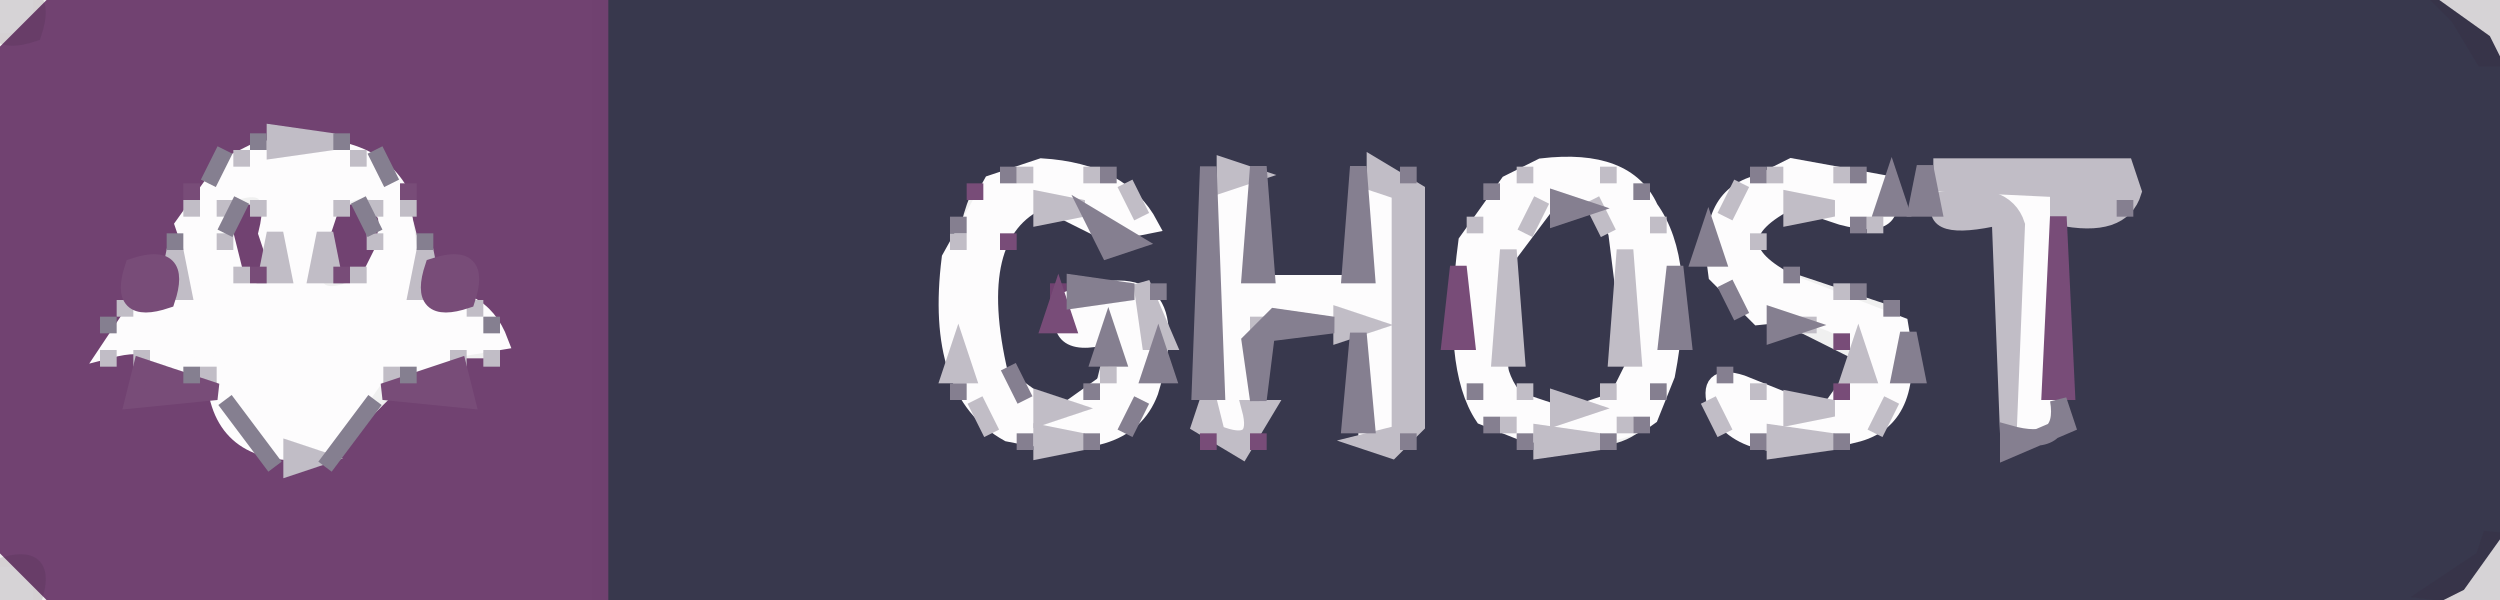
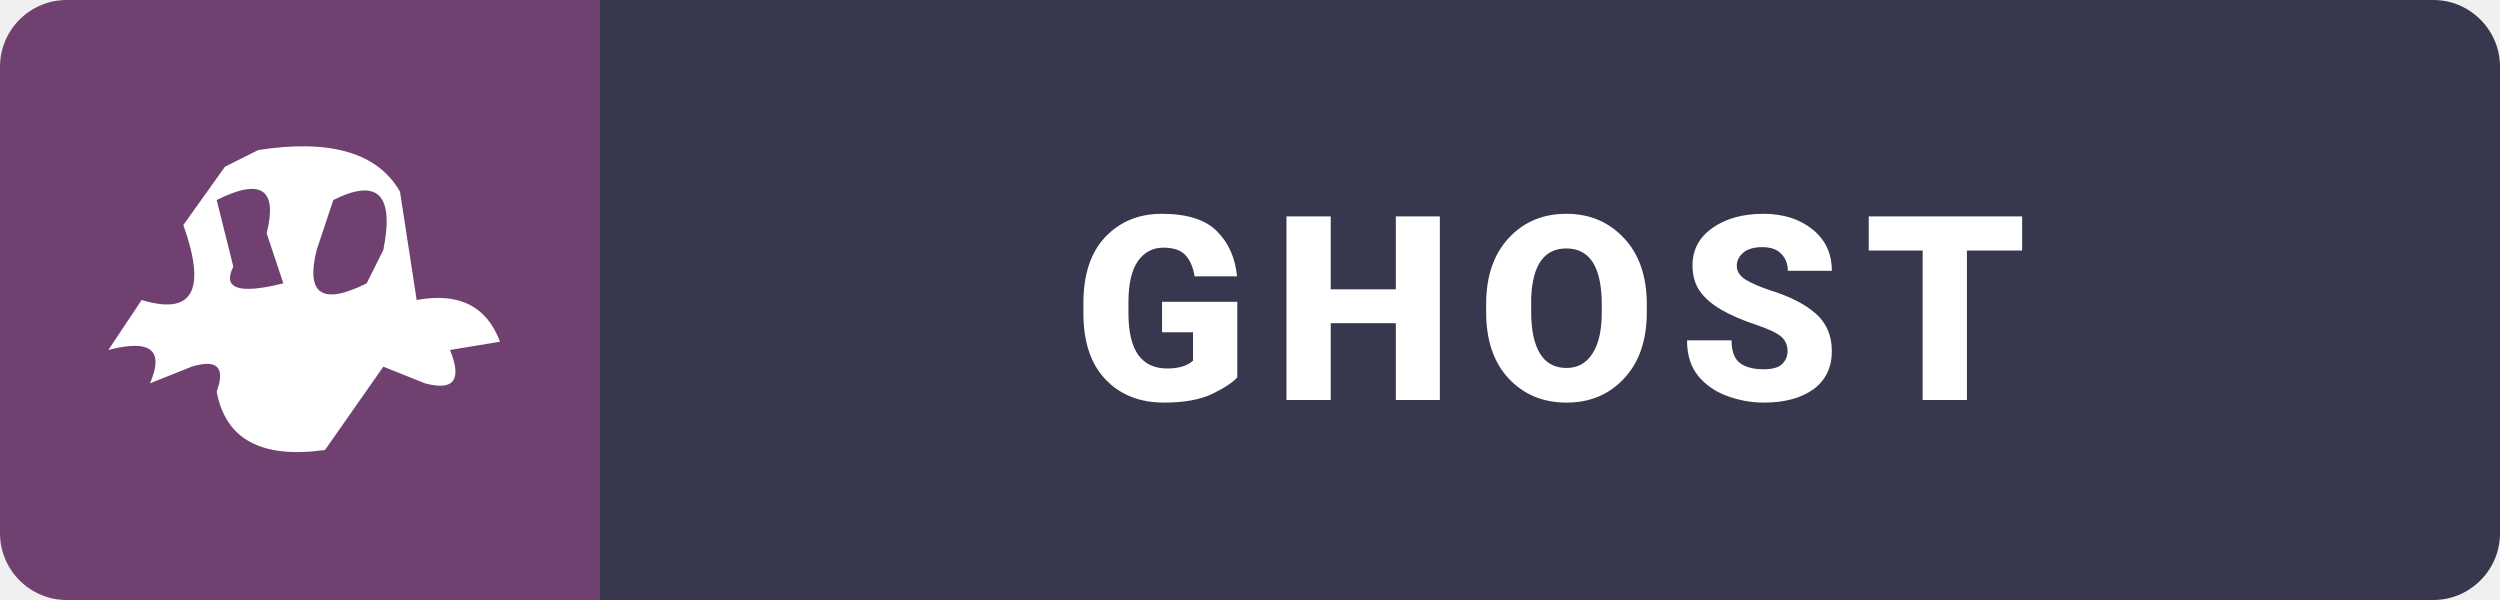
- <svg xmlns="http://www.w3.org/2000/svg" viewBox="0 0 150 36" version="1.1" desc="Created with imagetracer.js version 1.2.6">
-   <path fill="rgb(55,55,76)" stroke="rgb(55,55,76)" stroke-width="1" opacity="0.996" d="M 36 0 L 145.5 0 L 149 2.5 L 150 4.5 L 150 31.5 L 147.5 35 L 145.5 36 L 36 36 L 36 0 Z M 61 10 L 58 11 Q 56 15 57 24 L 62 27 L 68 26 L 70 23 L 70 17 L 63 17 Q 62 22 66 20 L 65 24 Q 60 24 60 22 Q 59 15 61 13 Q 65 12 68 15 L 69 13 Q 68 9 61 10 Z M 72 10 L 72 27 L 76 27 L 76 20 L 81 20 Q 79 25 83 27 L 85 27 L 85 10 L 81 10 L 81 17 L 76 17 L 76 10 L 72 10 Z M 92 10 L 89 11 L 87 17 L 87 21 L 89 26 L 92 27 Q 97 28 99 26 L 101 21 L 101 17 L 99 11 Q 97 9 92 10 Z M 106 10 L 102 15 L 103 18 L 111 22 L 110 24 Q 105 25 104 22 L 102 25 L 106 27 L 113 26 L 115 23 L 114 18 L 108 16 Q 104 17 106 13 L 113 14 L 114 11 Q 112 9 106 10 Z M 115 10 L 115 13 L 120 14 L 120 27 L 124 26 L 124 14 L 128 13 L 128 10 L 115 10 Z " />
-   <path fill="rgb(55,55,76)" stroke="rgb(55,55,76)" stroke-width="1" opacity="0.996" d="M 92.5 13 Q 96.3 12.3 97 14.5 L 97 22.5 L 95.5 24 Q 91.8 24.8 91 22.5 L 91 14.5 L 92.5 13 Z " />
-   <path fill="rgb(207,129,83)" stroke="rgb(207,129,83)" stroke-width="1" opacity="0.016" d="M 2.5 0 L 2.5 1 L 2.5 0 Z " />
-   <path fill="rgb(207,129,83)" stroke="rgb(207,129,83)" stroke-width="1" opacity="0.016" d="M 0.5 2 L 0.5 3 L 0.5 2 Z " />
-   <path fill="rgb(207,129,83)" stroke="rgb(207,129,83)" stroke-width="1" opacity="0.016" d="M 0.5 33 L 0.5 34 L 0.5 33 Z " />
-   <path fill="rgb(207,129,83)" stroke="rgb(207,129,83)" stroke-width="1" opacity="0.016" d="M 2.5 35 L 2.5 36 L 2.5 35 Z " />
-   <path fill="rgb(112,65,112)" stroke="rgb(112,65,112)" stroke-width="1" opacity="0.996" d="M 3.5 0 L 36 0 L 36 36 L 3.5 36 L 0 32.5 L 0 3.5 L 3.5 0 Z M 16 8 L 14 9 L 10 15 Q 11 17 8 16 L 6 22 L 8 21 L 8 24 Q 15 23 17 28 L 20 28 L 24 24 Q 29 26 28 22 L 30 22 L 28 18 Q 29 15 26 16 L 25 12 Q 23 7 16 8 Z " />
-   <path fill="rgb(112,65,112)" stroke="rgb(112,65,112)" stroke-width="1" opacity="0.996" d="M 14 13 Q 17.3 11.9 16 16 Q 12.7 17.1 14 13 Z " />
-   <path fill="rgb(112,65,112)" stroke="rgb(112,65,112)" stroke-width="1" opacity="0.996" d="M 20 13 Q 23.3 11.9 22 16 Q 18.7 17.1 20 13 Z " />
-   <path fill="rgb(112,65,112)" stroke="rgb(112,65,112)" stroke-width="1" opacity="0.996" d="M 63.5 17 L 63.5 18 L 63.5 17 Z " />
-   <path fill="rgb(253,252,253)" stroke="rgb(253,252,253)" stroke-width="1" opacity="1" d="M 15.5 9 Q 22 8 24 11.5 L 25 18 Q 28.8 17.3 30 20.5 L 27 21 Q 28.1 23.7 25.5 23 L 23 22 L 19.5 27 Q 13.8 27.8 13 23.5 Q 13.8 21.3 11.5 22 L 9 23 Q 10.3 20 6.5 21 L 8.5 18 Q 13.1 19.4 11 13.5 L 13.5 10 L 15.5 9 Z M 13 12 L 14 16 Q 13 18 17 17 L 16 14 Q 17 10 13 12 Z M 20 12 L 19 15 Q 18 19 22 17 L 23 15 Q 24 10 20 12 Z " />
-   <path fill="rgb(253,252,253)" stroke="rgb(253,252,253)" stroke-width="1" opacity="1" d="M 62.5 10 Q 67.3 10.3 69 13.5 L 66.5 14 L 62.5 12 Q 58 14 60 22.5 L 63.5 25 L 67 22.5 L 67 20 Q 62.9 21.3 64 18 Q 71.5 15.3 69 23.5 Q 67.5 27.5 60.5 26 Q 56 23.5 57 15.5 L 59.5 11 L 62.5 10 Z " />
-   <path fill="rgb(253,252,253)" stroke="rgb(253,252,253)" stroke-width="1" opacity="1" d="M 92.5 10 Q 97.6 9.4 99 12.5 Q 101.3 15.7 100 22.5 L 99 25 Q 96.9 26.6 91.5 26 L 89 25 Q 87 22 88 14.5 L 90.5 11 L 92.5 10 Z M 93 12 L 90 16 Q 89 22 91 24 L 94 25 L 97 24 L 98 22 L 97 14 Q 96 11 93 12 Z " />
-   <path fill="rgb(253,252,253)" stroke="rgb(253,252,253)" stroke-width="1" opacity="1" d="M 107.5 10 L 113 11 Q 114.3 14 110.5 13 L 107.5 12 Q 102.5 14.5 107.5 17 L 114 19.5 Q 115 25 111.5 26 Q 104.8 27.8 103 24.5 Q 102.3 22.3 104.5 23 L 109.5 25 L 112 21.5 Q 110.6 18.4 105.5 19 L 103 16.5 Q 102.3 11.8 105.5 11 L 107.5 10 Z " />
-   <path fill="rgb(253,252,253)" stroke="rgb(253,252,253)" stroke-width="1" opacity="1" d="M 73 11 L 75 11 L 75 17 L 82 17 L 82 11 L 84 11 L 84 25.5 L 82 26 L 82 19 L 75 19 L 75 25.5 L 73 26 L 73 11 Z " />
-   <path fill="rgb(253,252,253)" stroke="rgb(253,252,253)" stroke-width="1" opacity="1" d="M 116.5 11 L 127 11.5 L 123 12 L 123 25.5 L 121 26 L 121 13.5 L 119.5 12 Q 115.5 12.7 116.5 11 Z " />
-   <path fill="rgb(193,189,198)" stroke="rgb(193,189,198)" stroke-width="1" opacity="1" d="M 16.5 8 L 20 8.5 L 16.5 9 L 16.5 8 Z " />
-   <path fill="rgb(193,189,198)" stroke="rgb(193,189,198)" stroke-width="1" opacity="1" d="M 14.5 9 L 14.5 10 L 14.5 9 Z " />
-   <path fill="rgb(193,189,198)" stroke="rgb(193,189,198)" stroke-width="1" opacity="1" d="M 21.5 9 L 21.5 10 L 21.5 9 Z " />
-   <path fill="rgb(193,189,198)" stroke="rgb(193,189,198)" stroke-width="1" opacity="1" d="M 61.5 10 L 61.5 11 L 61.5 10 Z " />
-   <path fill="rgb(193,189,198)" stroke="rgb(193,189,198)" stroke-width="1" opacity="1" d="M 65.5 10 L 65.5 11 L 65.5 10 Z " />
-   <path fill="rgb(193,189,198)" stroke="rgb(193,189,198)" stroke-width="1" opacity="1" d="M 73.5 10 L 75 10.5 L 73.5 11 L 73.5 10 Z " />
-   <path fill="rgb(193,189,198)" stroke="rgb(193,189,198)" stroke-width="1" opacity="1" d="M 82.5 10 L 85 11.5 L 85 25.5 L 83.5 27 L 82 26.5 L 84 26 L 84 11.5 L 82.5 11 L 82.5 10 Z " />
-   <path fill="rgb(193,189,198)" stroke="rgb(193,189,198)" stroke-width="1" opacity="1" d="M 91.5 10 L 91.5 11 L 91.5 10 Z " />
-   <path fill="rgb(193,189,198)" stroke="rgb(193,189,198)" stroke-width="1" opacity="1" d="M 96.5 10 L 96.5 11 L 96.5 10 Z " />
-   <path fill="rgb(193,189,198)" stroke="rgb(193,189,198)" stroke-width="1" opacity="1" d="M 106.5 10 L 106.5 11 L 106.5 10 Z " />
-   <path fill="rgb(193,189,198)" stroke="rgb(193,189,198)" stroke-width="1" opacity="1" d="M 110.5 10 L 110.5 11 L 110.5 10 Z " />
-   <path fill="rgb(193,189,198)" stroke="rgb(193,189,198)" stroke-width="1" opacity="1" d="M 116.5 10 L 127.5 10 L 128 11.5 Q 127.3 13.8 123.5 13 L 123.5 12 L 127 11.5 L 116.5 11 L 116.5 10 Z " />
-   <path fill="rgb(193,189,198)" stroke="rgb(193,189,198)" stroke-width="1" opacity="1" d="M 67.5 11 L 68.5 13 L 67.5 11 Z " />
-   <path fill="rgb(193,189,198)" stroke="rgb(193,189,198)" stroke-width="1" opacity="1" d="M 104.5 11 L 103.5 13 L 104.5 11 Z " />
-   <path fill="rgb(193,189,198)" stroke="rgb(193,189,198)" stroke-width="1" opacity="1" d="M 11.5 12 L 11.5 13 L 11.5 12 Z " />
-   <path fill="rgb(193,189,198)" stroke="rgb(193,189,198)" stroke-width="1" opacity="1" d="M 13.5 12 L 13.5 13 L 13.5 12 Z " />
-   <path fill="rgb(193,189,198)" stroke="rgb(193,189,198)" stroke-width="1" opacity="1" d="M 15.5 12 L 15.5 13 L 15.5 12 Z " />
-   <path fill="rgb(193,189,198)" stroke="rgb(193,189,198)" stroke-width="1" opacity="1" d="M 20.5 12 L 20.5 13 L 20.5 12 Z " />
-   <path fill="rgb(193,189,198)" stroke="rgb(193,189,198)" stroke-width="1" opacity="1" d="M 22.5 12 L 22.5 13 L 22.5 12 Z " />
-   <path fill="rgb(193,189,198)" stroke="rgb(193,189,198)" stroke-width="1" opacity="1" d="M 24.5 12 L 24.5 13 L 24.5 12 Z " />
-   <path fill="rgb(193,189,198)" stroke="rgb(193,189,198)" stroke-width="1" opacity="1" d="M 62.5 12 L 65 12.5 L 62.5 13 L 62.5 12 Z " />
-   <path fill="rgb(193,189,198)" stroke="rgb(193,189,198)" stroke-width="1" opacity="1" d="M 92.5 12 L 91.5 14 L 92.5 12 Z " />
-   <path fill="rgb(193,189,198)" stroke="rgb(193,189,198)" stroke-width="1" opacity="1" d="M 95.5 12 L 96.5 14 L 95.5 12 Z " />
-   <path fill="rgb(193,189,198)" stroke="rgb(193,189,198)" stroke-width="1" opacity="1" d="M 107.5 12 L 110 12.5 L 107.5 13 L 107.5 12 Z " />
-   <path fill="rgb(193,189,198)" stroke="rgb(193,189,198)" stroke-width="1" opacity="1" d="M 116.5 12 Q 120.3 11.3 121 13.5 L 120.5 26 L 120 13 Q 115.6 14 116.5 12 Z " />
-   <path fill="rgb(193,189,198)" stroke="rgb(193,189,198)" stroke-width="1" opacity="1" d="M 88.5 13 L 88.5 14 L 88.5 13 Z " />
-   <path fill="rgb(193,189,198)" stroke="rgb(193,189,198)" stroke-width="1" opacity="1" d="M 99.5 13 L 99.5 14 L 99.5 13 Z " />
-   <path fill="rgb(193,189,198)" stroke="rgb(193,189,198)" stroke-width="1" opacity="1" d="M 112.5 13 L 112.5 14 L 112.5 13 Z " />
-   <path fill="rgb(193,189,198)" stroke="rgb(193,189,198)" stroke-width="1" opacity="1" d="M 13.5 14 L 13.5 15 L 13.5 14 Z " />
-   <path fill="rgb(193,189,198)" stroke="rgb(193,189,198)" stroke-width="1" opacity="1" d="M 16.5 14 L 17 16.5 L 16 16.5 L 16.5 14 Z " />
-   <path fill="rgb(193,189,198)" stroke="rgb(193,189,198)" stroke-width="1" opacity="1" d="M 19.5 14 L 20 16.5 L 19 16.5 L 19.5 14 Z " />
-   <path fill="rgb(193,189,198)" stroke="rgb(193,189,198)" stroke-width="1" opacity="1" d="M 22.5 14 L 22.5 15 L 22.5 14 Z " />
-   <path fill="rgb(193,189,198)" stroke="rgb(193,189,198)" stroke-width="1" opacity="1" d="M 57.5 14 L 57.5 15 L 57.5 14 Z " />
-   <path fill="rgb(193,189,198)" stroke="rgb(193,189,198)" stroke-width="1" opacity="1" d="M 105.5 14 L 105.5 15 L 105.5 14 Z " />
-   <path fill="rgb(193,189,198)" stroke="rgb(193,189,198)" stroke-width="1" opacity="1" d="M 10.5 15 L 11 17.5 L 10 17.5 L 10.5 15 Z " />
-   <path fill="rgb(193,189,198)" stroke="rgb(193,189,198)" stroke-width="1" opacity="1" d="M 25.5 15 L 26 17.5 L 25 17.5 L 25.5 15 Z " />
-   <path fill="rgb(193,189,198)" stroke="rgb(193,189,198)" stroke-width="1" opacity="1" d="M 90.5 15 L 91 21.5 L 90 21.5 L 90.5 15 Z " />
-   <path fill="rgb(193,189,198)" stroke="rgb(193,189,198)" stroke-width="1" opacity="1" d="M 97.5 15 L 98 21.5 L 97 21.5 L 97.5 15 Z " />
-   <path fill="rgb(193,189,198)" stroke="rgb(193,189,198)" stroke-width="1" opacity="1" d="M 14.5 16 L 14.5 17 L 14.5 16 Z " />
-   <path fill="rgb(193,189,198)" stroke="rgb(193,189,198)" stroke-width="1" opacity="1" d="M 21.5 16 L 21.5 17 L 21.5 16 Z " />
-   <path fill="rgb(193,189,198)" stroke="rgb(193,189,198)" stroke-width="1" opacity="1" d="M 68.5 17 L 70 20.5 L 69 20.5 L 68.5 17 Z " />
-   <path fill="rgb(193,189,198)" stroke="rgb(193,189,198)" stroke-width="1" opacity="1" d="M 110.5 17 L 110.5 18 L 110.5 17 Z " />
-   <path fill="rgb(193,189,198)" stroke="rgb(193,189,198)" stroke-width="1" opacity="1" d="M 7.5 18 L 7.5 19 L 7.5 18 Z " />
-   <path fill="rgb(193,189,198)" stroke="rgb(193,189,198)" stroke-width="1" opacity="1" d="M 28.5 18 L 28.5 19 L 28.5 18 Z " />
-   <path fill="rgb(193,189,198)" stroke="rgb(193,189,198)" stroke-width="1" opacity="1" d="M 75.5 19 L 75.5 20 L 75.5 19 Z " />
-   <path fill="rgb(193,189,198)" stroke="rgb(193,189,198)" stroke-width="1" opacity="1" d="M 80.5 19 L 82 19.5 L 80.5 20 L 80.5 19 Z " />
-   <path fill="rgb(193,189,198)" stroke="rgb(193,189,198)" stroke-width="1" opacity="1" d="M 108.5 19 L 108.5 20 L 108.5 19 Z " />
-   <path fill="rgb(193,189,198)" stroke="rgb(193,189,198)" stroke-width="1" opacity="1" d="M 6.5 21 L 6.5 22 L 6.5 21 Z " />
-   <path fill="rgb(193,189,198)" stroke="rgb(193,189,198)" stroke-width="1" opacity="1" d="M 8.5 21 L 8.5 22 L 8.5 21 Z " />
-   <path fill="rgb(193,189,198)" stroke="rgb(193,189,198)" stroke-width="1" opacity="1" d="M 27.5 21 L 27.5 22 L 27.5 21 Z " />
-   <path fill="rgb(193,189,198)" stroke="rgb(193,189,198)" stroke-width="1" opacity="1" d="M 29.5 21 L 29.5 22 L 29.5 21 Z " />
-   <path fill="rgb(193,189,198)" stroke="rgb(193,189,198)" stroke-width="1" opacity="1" d="M 57.5 21 L 58 22.5 L 57 22.5 L 57.5 21 Z " />
-   <path fill="rgb(193,189,198)" stroke="rgb(193,189,198)" stroke-width="1" opacity="1" d="M 111.5 21 L 112 22.5 L 111 22.5 L 111.5 21 Z " />
-   <path fill="rgb(193,189,198)" stroke="rgb(193,189,198)" stroke-width="1" opacity="1" d="M 12.5 22 L 12.5 23 L 12.5 22 Z " />
-   <path fill="rgb(193,189,198)" stroke="rgb(193,189,198)" stroke-width="1" opacity="1" d="M 23.5 22 L 23.5 23 L 23.5 22 Z " />
-   <path fill="rgb(193,189,198)" stroke="rgb(193,189,198)" stroke-width="1" opacity="1" d="M 66.5 22 L 66.5 23 L 66.5 22 Z " />
-   <path fill="rgb(193,189,198)" stroke="rgb(193,189,198)" stroke-width="1" opacity="1" d="M 91.5 23 L 91.5 24 L 91.5 23 Z " />
-   <path fill="rgb(193,189,198)" stroke="rgb(193,189,198)" stroke-width="1" opacity="1" d="M 96.5 23 L 96.5 24 L 96.5 23 Z " />
-   <path fill="rgb(193,189,198)" stroke="rgb(193,189,198)" stroke-width="1" opacity="1" d="M 105.5 23 L 105.5 24 L 105.5 23 Z " />
-   <path fill="rgb(193,189,198)" stroke="rgb(193,189,198)" stroke-width="1" opacity="1" d="M 58.5 24 L 59.5 26 L 58.5 24 Z " />
-   <path fill="rgb(193,189,198)" stroke="rgb(193,189,198)" stroke-width="1" opacity="1" d="M 62.5 24 L 64 24.5 L 62.5 25 L 62.5 24 Z " />
-   <path fill="rgb(193,189,198)" stroke="rgb(193,189,198)" stroke-width="1" opacity="1" d="M 72.5 24 L 73 26 Q 75.7 27.1 75 24.5 L 76 24.5 L 74.5 27 L 72 25.5 L 72.5 24 Z " />
-   <path fill="rgb(193,189,198)" stroke="rgb(193,189,198)" stroke-width="1" opacity="1" d="M 93.5 24 L 95 24.5 L 93.5 25 L 93.5 24 Z " />
-   <path fill="rgb(193,189,198)" stroke="rgb(193,189,198)" stroke-width="1" opacity="1" d="M 102.5 24 L 103.5 26 L 102.5 24 Z " />
-   <path fill="rgb(193,189,198)" stroke="rgb(193,189,198)" stroke-width="1" opacity="1" d="M 107.5 24 L 110 24.5 L 107.5 25 L 107.5 24 Z " />
-   <path fill="rgb(193,189,198)" stroke="rgb(193,189,198)" stroke-width="1" opacity="1" d="M 113.5 24 L 112.5 26 L 113.5 24 Z " />
-   <path fill="rgb(193,189,198)" stroke="rgb(193,189,198)" stroke-width="1" opacity="1" d="M 90.5 25 L 90.5 26 L 90.5 25 Z " />
-   <path fill="rgb(193,189,198)" stroke="rgb(193,189,198)" stroke-width="1" opacity="1" d="M 97.5 25 L 97.5 26 L 97.5 25 Z " />
-   <path fill="rgb(193,189,198)" stroke="rgb(193,189,198)" stroke-width="1" opacity="1" d="M 62.5 26 L 65 26.5 L 62.5 27 L 62.5 26 Z " />
-   <path fill="rgb(193,189,198)" stroke="rgb(193,189,198)" stroke-width="1" opacity="1" d="M 92.5 26 L 96 26.5 L 92.5 27 L 92.5 26 Z " />
-   <path fill="rgb(193,189,198)" stroke="rgb(193,189,198)" stroke-width="1" opacity="1" d="M 106.5 26 L 110 26.5 L 106.5 27 L 106.5 26 Z " />
-   <path fill="rgb(193,189,198)" stroke="rgb(193,189,198)" stroke-width="1" opacity="1" d="M 17.5 27 L 19 27.5 L 17.5 28 L 17.5 27 Z " />
-   <path fill="rgb(120,76,120)" stroke="rgb(120,76,120)" stroke-width="1" opacity="1" d="M 11.5 11 L 11.5 12 L 11.5 11 Z " />
-   <path fill="rgb(120,76,120)" stroke="rgb(120,76,120)" stroke-width="1" opacity="1" d="M 24.5 11 L 24.5 12 L 24.5 11 Z " />
-   <path fill="rgb(120,76,120)" stroke="rgb(120,76,120)" stroke-width="1" opacity="1" d="M 58.5 11 L 58.5 12 L 58.5 11 Z " />
-   <path fill="rgb(120,76,120)" stroke="rgb(120,76,120)" stroke-width="1" opacity="1" d="M 123.5 13 L 124 23.5 L 123 23.5 L 123.5 13 Z " />
-   <path fill="rgb(120,76,120)" stroke="rgb(120,76,120)" stroke-width="1" opacity="1" d="M 60.5 14 L 60.5 15 L 60.5 14 Z " />
-   <path fill="rgb(120,76,120)" stroke="rgb(120,76,120)" stroke-width="1" opacity="1" d="M 8 16 Q 11 15 10 18 Q 7 19 8 16 Z " />
-   <path fill="rgb(120,76,120)" stroke="rgb(120,76,120)" stroke-width="1" opacity="1" d="M 15.5 16 L 15.5 17 L 15.5 16 Z " />
-   <path fill="rgb(120,76,120)" stroke="rgb(120,76,120)" stroke-width="1" opacity="1" d="M 20.5 16 L 20.5 17 L 20.5 16 Z " />
-   <path fill="rgb(120,76,120)" stroke="rgb(120,76,120)" stroke-width="1" opacity="1" d="M 26 16 Q 29 15 28 18 Q 25 19 26 16 Z " />
-   <path fill="rgb(120,76,120)" stroke="rgb(120,76,120)" stroke-width="1" opacity="1" d="M 87.5 16 L 88 20.5 L 87 20.5 L 87.5 16 Z " />
-   <path fill="rgb(120,76,120)" stroke="rgb(120,76,120)" stroke-width="1" opacity="1" d="M 63.5 18 L 64 19.5 L 63 19.5 L 63.5 18 Z " />
-   <path fill="rgb(120,76,120)" stroke="rgb(120,76,120)" stroke-width="1" opacity="1" d="M 110.5 20 L 110.5 21 L 110.5 20 Z " />
-   <path fill="rgb(120,76,120)" stroke="rgb(120,76,120)" stroke-width="1" opacity="1" d="M 8.5 22 L 13 23.5 L 8 24 L 8.5 22 Z " />
-   <path fill="rgb(120,76,120)" stroke="rgb(120,76,120)" stroke-width="1" opacity="1" d="M 27.5 22 L 28 24 L 23 23.5 L 27.5 22 Z " />
-   <path fill="rgb(120,76,120)" stroke="rgb(120,76,120)" stroke-width="1" opacity="1" d="M 110.5 23 L 110.5 24 L 110.5 23 Z " />
-   <path fill="rgb(120,76,120)" stroke="rgb(120,76,120)" stroke-width="1" opacity="1" d="M 72.5 26 L 72.5 27 L 72.5 26 Z " />
-   <path fill="rgb(120,76,120)" stroke="rgb(120,76,120)" stroke-width="1" opacity="1" d="M 75.5 26 L 75.5 27 L 75.5 26 Z " />
-   <path fill="rgb(133,127,144)" stroke="rgb(133,127,144)" stroke-width="1" opacity="1" d="M 15.5 8 L 15.5 9 L 15.5 8 Z " />
-   <path fill="rgb(133,127,144)" stroke="rgb(133,127,144)" stroke-width="1" opacity="1" d="M 20.5 8 L 20.5 9 L 20.5 8 Z " />
-   <path fill="rgb(133,127,144)" stroke="rgb(133,127,144)" stroke-width="1" opacity="1" d="M 13.5 9 L 12.5 11 L 13.5 9 Z " />
-   <path fill="rgb(133,127,144)" stroke="rgb(133,127,144)" stroke-width="1" opacity="1" d="M 22.5 9 L 23.5 11 L 22.5 9 Z " />
-   <path fill="rgb(133,127,144)" stroke="rgb(133,127,144)" stroke-width="1" opacity="1" d="M 60.5 10 L 60.5 11 L 60.5 10 Z " />
-   <path fill="rgb(133,127,144)" stroke="rgb(133,127,144)" stroke-width="1" opacity="1" d="M 66.5 10 L 66.5 11 L 66.5 10 Z " />
-   <path fill="rgb(133,127,144)" stroke="rgb(133,127,144)" stroke-width="1" opacity="1" d="M 72.5 10 L 73 23.5 L 72 23.5 L 72.5 10 Z " />
-   <path fill="rgb(133,127,144)" stroke="rgb(133,127,144)" stroke-width="1" opacity="1" d="M 75.5 10 L 76 16.5 L 75 16.5 L 75.5 10 Z " />
-   <path fill="rgb(133,127,144)" stroke="rgb(133,127,144)" stroke-width="1" opacity="1" d="M 81.5 10 L 82 16.5 L 81 16.5 L 81.5 10 Z " />
-   <path fill="rgb(133,127,144)" stroke="rgb(133,127,144)" stroke-width="1" opacity="1" d="M 84.5 10 L 84.5 11 L 84.5 10 Z " />
-   <path fill="rgb(133,127,144)" stroke="rgb(133,127,144)" stroke-width="1" opacity="1" d="M 105.5 10 L 105.5 11 L 105.5 10 Z " />
-   <path fill="rgb(133,127,144)" stroke="rgb(133,127,144)" stroke-width="1" opacity="1" d="M 111.5 10 L 111.5 11 L 111.5 10 Z " />
-   <path fill="rgb(133,127,144)" stroke="rgb(133,127,144)" stroke-width="1" opacity="1" d="M 115.5 10 L 116 12.5 L 115 12.5 L 115.5 10 Z " />
-   <path fill="rgb(133,127,144)" stroke="rgb(133,127,144)" stroke-width="1" opacity="1" d="M 89.5 11 L 89.5 12 L 89.5 11 Z " />
-   <path fill="rgb(133,127,144)" stroke="rgb(133,127,144)" stroke-width="1" opacity="1" d="M 98.5 11 L 98.5 12 L 98.5 11 Z " />
-   <path fill="rgb(133,127,144)" stroke="rgb(133,127,144)" stroke-width="1" opacity="1" d="M 113.5 11 L 114 12.5 L 113 12.5 L 113.5 11 Z " />
-   <path fill="rgb(133,127,144)" stroke="rgb(133,127,144)" stroke-width="1" opacity="1" d="M 14.5 12 L 13.5 14 L 14.5 12 Z " />
-   <path fill="rgb(133,127,144)" stroke="rgb(133,127,144)" stroke-width="1" opacity="1" d="M 21.5 12 L 22.5 14 L 21.5 12 Z " />
-   <path fill="rgb(133,127,144)" stroke="rgb(133,127,144)" stroke-width="1" opacity="1" d="M 93.5 12 L 95 12.5 L 93.5 13 L 93.5 12 Z " />
-   <path fill="rgb(133,127,144)" stroke="rgb(133,127,144)" stroke-width="1" opacity="1" d="M 127.5 12 L 127.5 13 L 127.5 12 Z " />
-   <path fill="rgb(133,127,144)" stroke="rgb(133,127,144)" stroke-width="1" opacity="1" d="M 57.5 13 L 57.5 14 L 57.5 13 Z " />
-   <path fill="rgb(133,127,144)" stroke="rgb(133,127,144)" stroke-width="1" opacity="1" d="M 65.5 13 L 68 14.5 L 66.5 15 L 65.5 13 Z " />
-   <path fill="rgb(133,127,144)" stroke="rgb(133,127,144)" stroke-width="1" opacity="1" d="M 111.5 13 L 111.5 14 L 111.5 13 Z " />
-   <path fill="rgb(133,127,144)" stroke="rgb(133,127,144)" stroke-width="1" opacity="1" d="M 10.5 14 L 10.5 15 L 10.5 14 Z " />
-   <path fill="rgb(133,127,144)" stroke="rgb(133,127,144)" stroke-width="1" opacity="1" d="M 25.5 14 L 25.5 15 L 25.5 14 Z " />
-   <path fill="rgb(133,127,144)" stroke="rgb(133,127,144)" stroke-width="1" opacity="1" d="M 102.5 14 L 103 15.5 L 102 15.5 L 102.5 14 Z " />
-   <path fill="rgb(133,127,144)" stroke="rgb(133,127,144)" stroke-width="1" opacity="1" d="M 100.5 16 L 101 20.5 L 100 20.5 L 100.5 16 Z " />
-   <path fill="rgb(133,127,144)" stroke="rgb(133,127,144)" stroke-width="1" opacity="1" d="M 107.5 16 L 107.5 17 L 107.5 16 Z " />
-   <path fill="rgb(133,127,144)" stroke="rgb(133,127,144)" stroke-width="1" opacity="1" d="M 64.5 17 L 68 17.5 L 64.5 18 L 64.5 17 Z " />
-   <path fill="rgb(133,127,144)" stroke="rgb(133,127,144)" stroke-width="1" opacity="1" d="M 69.5 17 L 69.5 18 L 69.5 17 Z " />
-   <path fill="rgb(133,127,144)" stroke="rgb(133,127,144)" stroke-width="1" opacity="1" d="M 103.5 17 L 104.5 19 L 103.5 17 Z " />
-   <path fill="rgb(133,127,144)" stroke="rgb(133,127,144)" stroke-width="1" opacity="1" d="M 111.5 17 L 111.5 18 L 111.5 17 Z " />
-   <path fill="rgb(133,127,144)" stroke="rgb(133,127,144)" stroke-width="1" opacity="1" d="M 113.5 18 L 113.5 19 L 113.5 18 Z " />
-   <path fill="rgb(133,127,144)" stroke="rgb(133,127,144)" stroke-width="1" opacity="1" d="M 6.5 19 L 6.5 20 L 6.5 19 Z " />
-   <path fill="rgb(133,127,144)" stroke="rgb(133,127,144)" stroke-width="1" opacity="1" d="M 29.5 19 L 29.5 20 L 29.5 19 Z " />
-   <path fill="rgb(133,127,144)" stroke="rgb(133,127,144)" stroke-width="1" opacity="1" d="M 76.5 19 L 80 19.5 L 76 20 L 75.5 24 L 75 20.5 L 76.5 19 Z " />
-   <path fill="rgb(133,127,144)" stroke="rgb(133,127,144)" stroke-width="1" opacity="1" d="M 106.5 19 L 108 19.5 L 106.5 20 L 106.5 19 Z " />
-   <path fill="rgb(133,127,144)" stroke="rgb(133,127,144)" stroke-width="1" opacity="1" d="M 66.5 20 L 67 21.5 L 66 21.5 L 66.5 20 Z " />
-   <path fill="rgb(133,127,144)" stroke="rgb(133,127,144)" stroke-width="1" opacity="1" d="M 81.5 20 L 82 25.5 L 81 25.5 L 81.5 20 Z " />
-   <path fill="rgb(133,127,144)" stroke="rgb(133,127,144)" stroke-width="1" opacity="1" d="M 114.5 20 L 115 22.5 L 114 22.5 L 114.5 20 Z " />
-   <path fill="rgb(133,127,144)" stroke="rgb(133,127,144)" stroke-width="1" opacity="1" d="M 69.5 21 L 70 22.5 L 69 22.5 L 69.5 21 Z " />
-   <path fill="rgb(133,127,144)" stroke="rgb(133,127,144)" stroke-width="1" opacity="1" d="M 11.5 22 L 11.5 23 L 11.5 22 Z " />
-   <path fill="rgb(133,127,144)" stroke="rgb(133,127,144)" stroke-width="1" opacity="1" d="M 24.5 22 L 24.5 23 L 24.5 22 Z " />
-   <path fill="rgb(133,127,144)" stroke="rgb(133,127,144)" stroke-width="1" opacity="1" d="M 60.5 22 L 61.5 24 L 60.5 22 Z " />
-   <path fill="rgb(133,127,144)" stroke="rgb(133,127,144)" stroke-width="1" opacity="1" d="M 103.5 22 L 103.5 23 L 103.5 22 Z " />
-   <path fill="rgb(133,127,144)" stroke="rgb(133,127,144)" stroke-width="1" opacity="1" d="M 57.5 23 L 57.5 24 L 57.5 23 Z " />
-   <path fill="rgb(133,127,144)" stroke="rgb(133,127,144)" stroke-width="1" opacity="1" d="M 65.5 23 L 65.5 24 L 65.5 23 Z " />
-   <path fill="rgb(133,127,144)" stroke="rgb(133,127,144)" stroke-width="1" opacity="1" d="M 88.5 23 L 88.5 24 L 88.5 23 Z " />
-   <path fill="rgb(133,127,144)" stroke="rgb(133,127,144)" stroke-width="1" opacity="1" d="M 99.5 23 L 99.5 24 L 99.5 23 Z " />
-   <path fill="rgb(133,127,144)" stroke="rgb(133,127,144)" stroke-width="1" opacity="1" d="M 13.5 24 L 16.5 28 L 13.5 24 Z " />
-   <path fill="rgb(133,127,144)" stroke="rgb(133,127,144)" stroke-width="1" opacity="1" d="M 22.5 24 L 19.5 28 L 22.5 24 Z " />
-   <path fill="rgb(133,127,144)" stroke="rgb(133,127,144)" stroke-width="1" opacity="1" d="M 68.5 24 L 67.5 26 L 68.5 24 Z " />
-   <path fill="rgb(133,127,144)" stroke="rgb(133,127,144)" stroke-width="1" opacity="1" d="M 123.5 24 L 124 25.5 L 120.5 27 L 120.5 26 Q 124 27 123.5 24 Z " />
-   <path fill="rgb(133,127,144)" stroke="rgb(133,127,144)" stroke-width="1" opacity="1" d="M 89.5 25 L 89.5 26 L 89.5 25 Z " />
-   <path fill="rgb(133,127,144)" stroke="rgb(133,127,144)" stroke-width="1" opacity="1" d="M 98.5 25 L 98.5 26 L 98.5 25 Z " />
-   <path fill="rgb(133,127,144)" stroke="rgb(133,127,144)" stroke-width="1" opacity="1" d="M 61.5 26 L 61.5 27 L 61.5 26 Z " />
-   <path fill="rgb(133,127,144)" stroke="rgb(133,127,144)" stroke-width="1" opacity="1" d="M 65.5 26 L 65.5 27 L 65.5 26 Z " />
-   <path fill="rgb(133,127,144)" stroke="rgb(133,127,144)" stroke-width="1" opacity="1" d="M 84.5 26 L 84.5 27 L 84.5 26 Z " />
-   <path fill="rgb(133,127,144)" stroke="rgb(133,127,144)" stroke-width="1" opacity="1" d="M 91.5 26 L 91.5 27 L 91.5 26 Z " />
-   <path fill="rgb(133,127,144)" stroke="rgb(133,127,144)" stroke-width="1" opacity="1" d="M 96.5 26 L 96.5 27 L 96.5 26 Z " />
-   <path fill="rgb(133,127,144)" stroke="rgb(133,127,144)" stroke-width="1" opacity="1" d="M 105.5 26 L 105.5 27 L 105.5 26 Z " />
-   <path fill="rgb(133,127,144)" stroke="rgb(133,127,144)" stroke-width="1" opacity="1" d="M 110.5 26 L 110.5 27 L 110.5 26 Z " />
-   <path fill="rgb(49,32,54)" stroke="rgb(49,32,54)" stroke-width="1" opacity="0.137" d="M 0 0 Q 3 -1 2 2 Q -1 3 0 0 Z " />
-   <path fill="rgb(49,32,54)" stroke="rgb(49,32,54)" stroke-width="1" opacity="0.137" d="M 146.5 0 Q 151.8 -1.8 150 3.5 L 149 3.5 L 147.5 1 L 146.5 0 Z " />
-   <path fill="rgb(49,32,54)" stroke="rgb(49,32,54)" stroke-width="1" opacity="0.137" d="M 149.5 32 L 150 36 L 146 35.5 L 149 33.5 L 149.5 32 Z " />
-   <path fill="rgb(49,32,54)" stroke="rgb(49,32,54)" stroke-width="1" opacity="0.137" d="M 0 34 Q 3 33 2 36 Q -1 37 0 34 Z " />
+ <svg xmlns="http://www.w3.org/2000/svg" viewBox="0 0 150 36" width="150" height="36">
+   <path fill="#37374d" d="M 36 0 L 146 0 C 148.2 0 150 1.8 150 4 L 150 32 C 150 34.2 148.2 36 146 36 L 36 36 Z" />
+   <path fill="#704170" d="M 4 0 C 1.8 0 0 1.8 0 4 L 0 32 C 0 34.2 1.8 36 4 36 L 36 36 L 36 0 Z" />
+   <path fill="#ffffff" d="M 15.5 9 Q 22 8 24 11.5 L 25 18 Q 28.8 17.3 30 20.5 L 27 21 Q 28.1 23.7 25.5 23 L 23 22 L 19.5 27 Q 13.8 27.8 13 23.5 Q 13.8 21.3 11.5 22 L 9 23 Q 10.3 20 6.5 21 L 8.5 18 Q 13.1 19.4 11 13.5 L 13.5 10 L 15.5 9 Z" />
+   <path fill="#704170" d="M 13 12 L 14 16 Q 13 18 17 17 L 16 14 Q 17 10 13 12 Z" />
+   <path fill="#704170" d="M 20 12 L 19 15 Q 18 19 22 17 L 23 15 Q 24 10 20 12 Z" />
+   <text x="93" y="24" text-anchor="middle" fill="#ffffff" font-family="-apple-system, BlinkMacSystemFont, 'Segoe UI', Roboto, 'Helvetica Neue', Arial, sans-serif" font-weight="900" font-size="15.5" letter-spacing="1.4">GHOST</text>
</svg>
